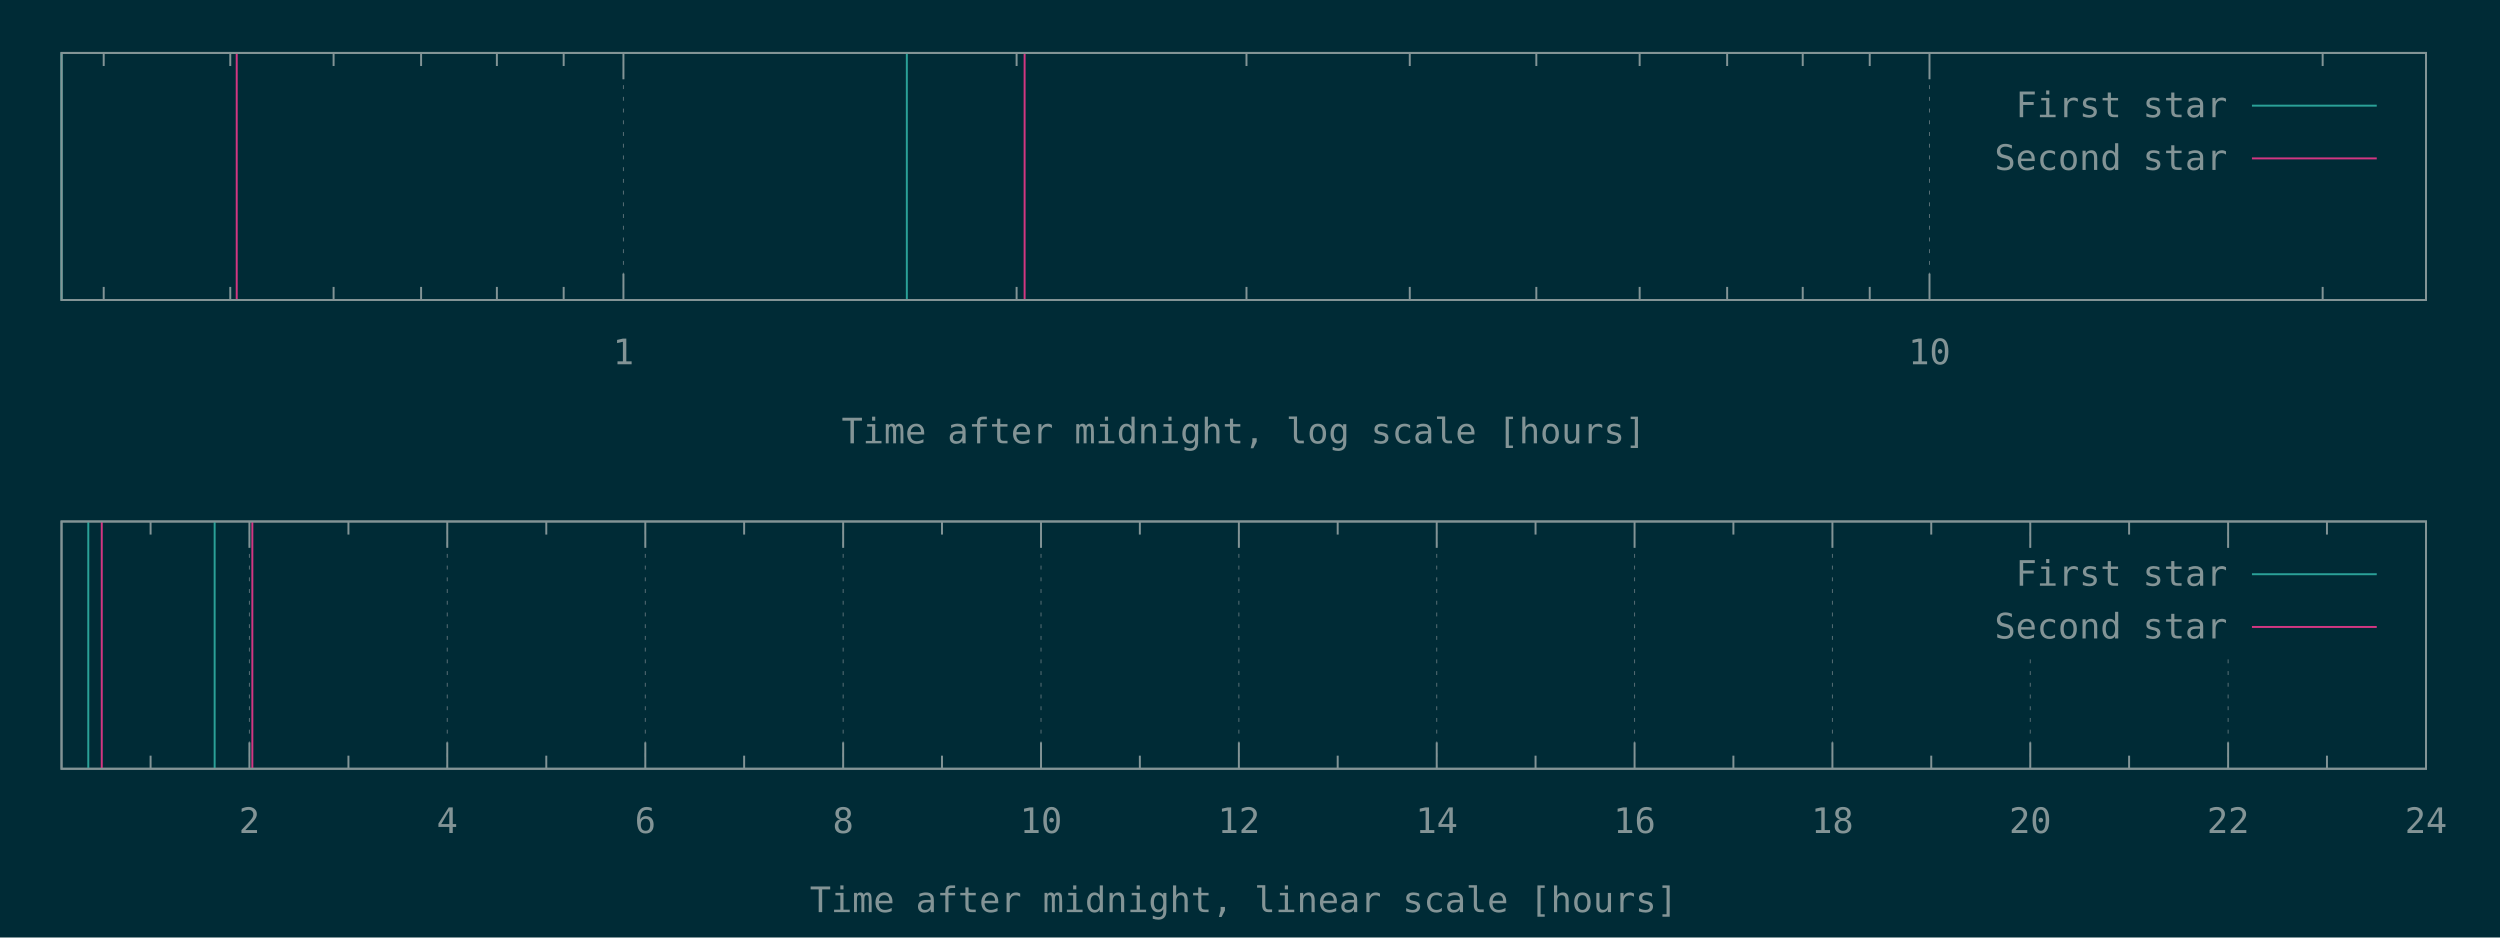
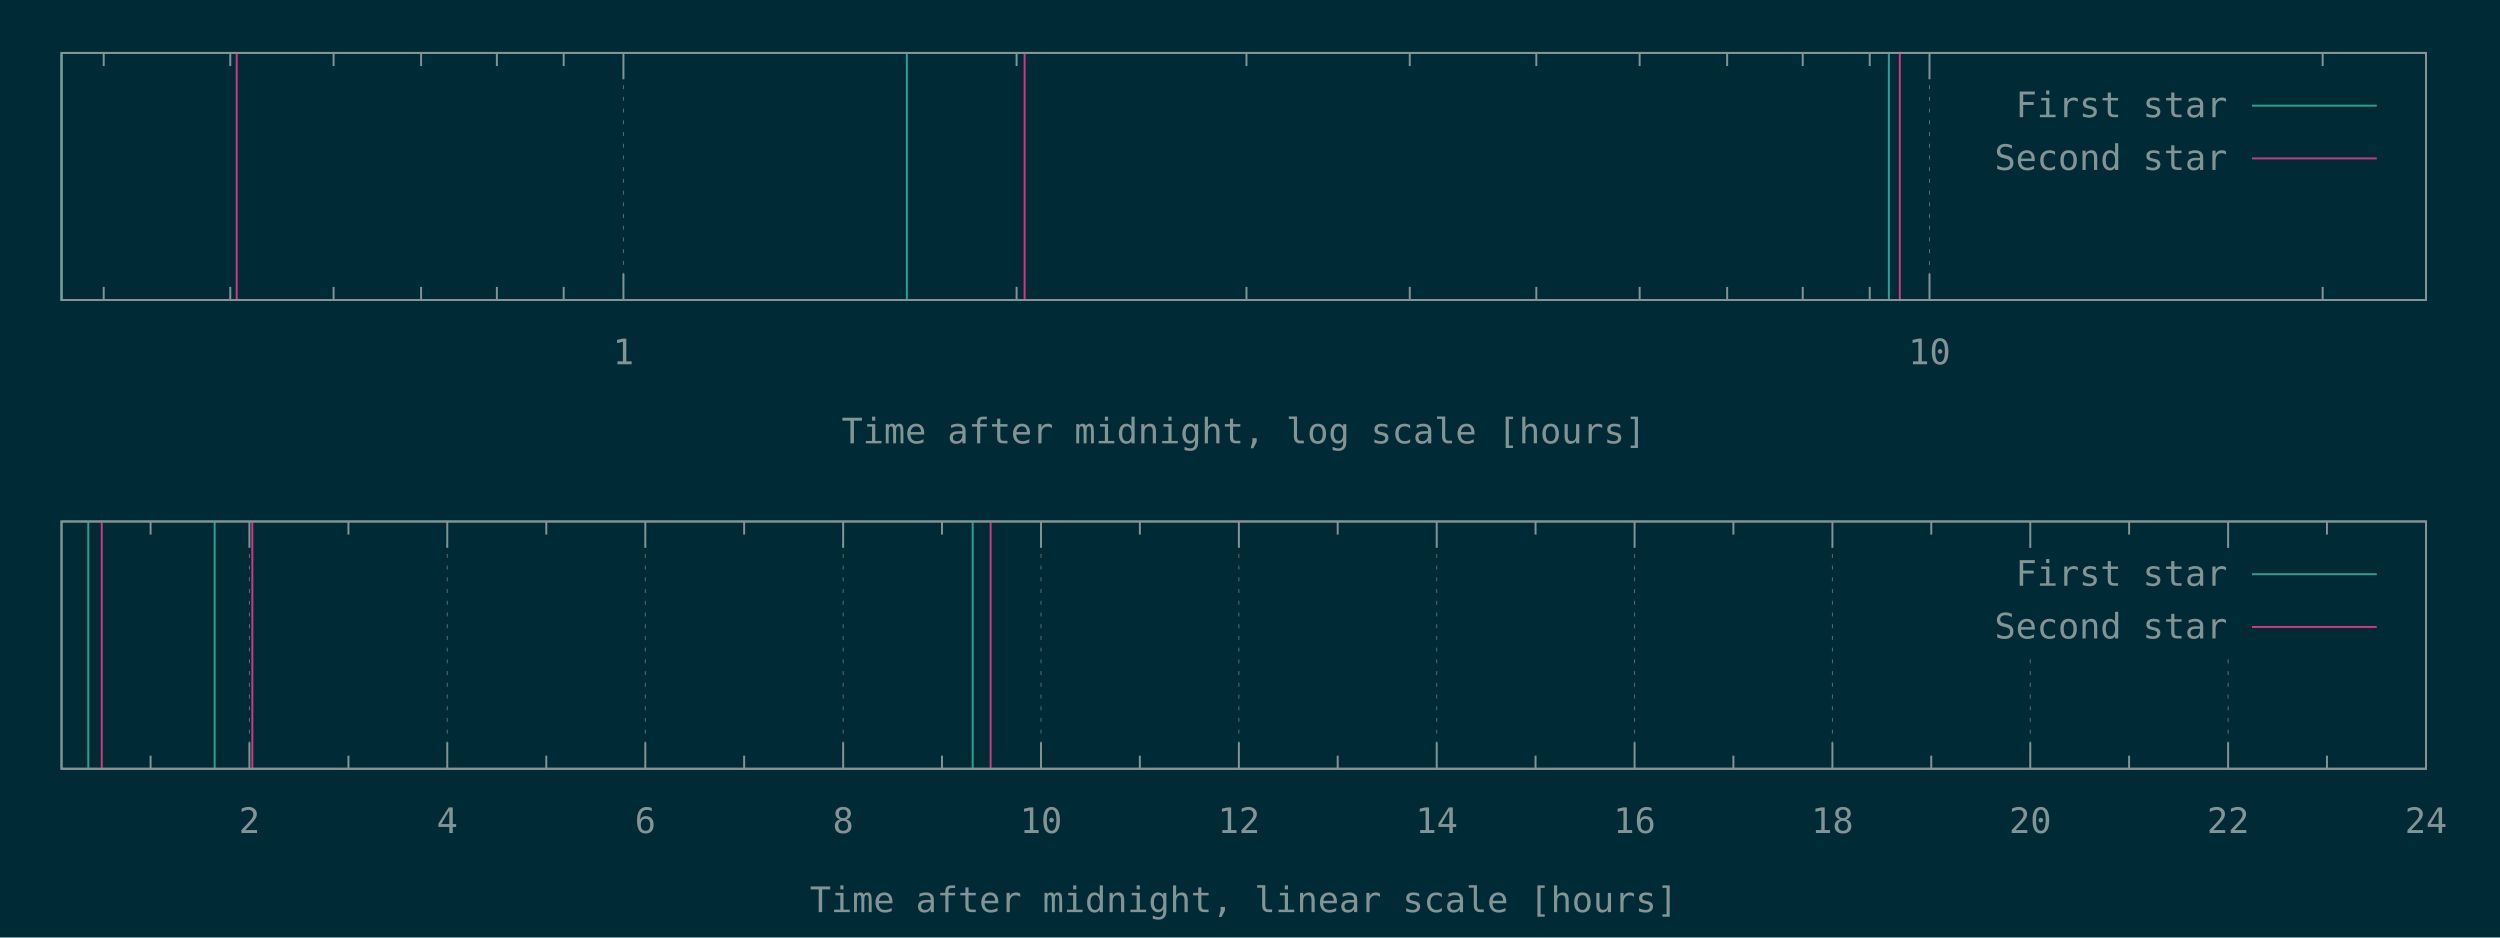
<svg xmlns="http://www.w3.org/2000/svg" xmlns:xlink="http://www.w3.org/1999/xlink" width="1280" height="480" viewBox="0 0 1280 480">
  <g id="gnuplot_canvas">
    <rect x="0" y="0" width="1280" height="480" fill="#002b36" />
    <defs>
      <circle id="gpDot" r="0.5" stroke-width="0.5" stroke="currentColor" />
      <path id="gpPt0" stroke-width="0.148" stroke="currentColor" d="M-1,0 h2 M0,-1 v2" />
      <path id="gpPt1" stroke-width="0.148" stroke="currentColor" d="M-1,-1 L1,1 M1,-1 L-1,1" />
      <path id="gpPt2" stroke-width="0.148" stroke="currentColor" d="M-1,0 L1,0 M0,-1 L0,1 M-1,-1 L1,1 M-1,1 L1,-1" />
      <rect id="gpPt3" stroke-width="0.148" stroke="currentColor" x="-1" y="-1" width="2" height="2" />
      <rect id="gpPt4" stroke-width="0.148" stroke="currentColor" fill="currentColor" x="-1" y="-1" width="2" height="2" />
      <circle id="gpPt5" stroke-width="0.148" stroke="currentColor" cx="0" cy="0" r="1" />
      <use xlink:href="#gpPt5" id="gpPt6" fill="currentColor" stroke="none" />
      <path id="gpPt7" stroke-width="0.148" stroke="currentColor" d="M0,-1.33 L-1.33,0.67 L1.33,0.67 z" />
      <use xlink:href="#gpPt7" id="gpPt8" fill="currentColor" stroke="none" />
      <use xlink:href="#gpPt7" id="gpPt9" stroke="currentColor" transform="rotate(180)" />
      <use xlink:href="#gpPt9" id="gpPt10" fill="currentColor" stroke="none" />
      <use xlink:href="#gpPt3" id="gpPt11" stroke="currentColor" transform="rotate(45)" />
      <use xlink:href="#gpPt11" id="gpPt12" fill="currentColor" stroke="none" />
      <path id="gpPt13" stroke-width="0.148" stroke="currentColor" d="M0,1.330 L1.265,0.411 L0.782,-1.067 L-0.782,-1.076 L-1.265,0.411 z" />
      <use xlink:href="#gpPt13" id="gpPt14" fill="currentColor" stroke="none" />
      <filter id="textbox" filterUnits="objectBoundingBox" x="0" y="0" height="1" width="1">
        <feFlood flood-color="#002B36" flood-opacity="1" result="bgnd" />
        <feComposite in="SourceGraphic" in2="bgnd" operator="atop" />
      </filter>
      <filter id="greybox" filterUnits="objectBoundingBox" x="0" y="0" height="1" width="1">
        <feFlood flood-color="lightgrey" flood-opacity="1" result="grey" />
        <feComposite in="SourceGraphic" in2="grey" operator="atop" />
      </filter>
    </defs>
    <g fill="none" color="#002B36" stroke="currentColor" stroke-width="1.00" stroke-linecap="butt" stroke-linejoin="miter">
</g>
    <g fill="none" color="black" stroke="currentColor" stroke-width="1.00" stroke-linecap="butt" stroke-linejoin="miter">
      <path stroke="rgb(131, 148, 150)" d="M53.1,153.6 L53.1,146.9 M53.1,27.1 L53.1,33.8 M117.9,153.6 L117.9,146.9 M117.9,27.1 L117.9,33.8   M170.8,153.6 L170.8,146.9 M170.8,27.1 L170.8,33.8 M215.6,153.6 L215.6,146.9 M215.6,27.1 L215.6,33.8   M254.4,153.6 L254.4,146.9 M254.4,27.1 L254.4,33.8 M288.6,153.6 L288.6,146.9 M288.6,27.1 L288.6,33.8    " />
    </g>
    <g fill="none" color="black" stroke="rgb(131, 148, 150)" stroke-width="0.50" stroke-linecap="butt" stroke-linejoin="miter">
</g>
    <g fill="none" color="gray" stroke="currentColor" stroke-width="0.50" stroke-linecap="butt" stroke-linejoin="miter">
      <path stroke="rgb( 88, 110, 117)" stroke-dasharray="2,4" class="gridline" d="M319.2,153.6 L319.2,27.1  " />
    </g>
    <g fill="none" color="gray" stroke="rgb( 88, 110, 117)" stroke-width="1.00" stroke-linecap="butt" stroke-linejoin="miter">
</g>
    <g fill="none" color="black" stroke="currentColor" stroke-width="1.00" stroke-linecap="butt" stroke-linejoin="miter">
      <path stroke="rgb(131, 148, 150)" d="M319.2,153.6 L319.2,140.1 M319.2,27.1 L319.2,40.6  " />
      <g transform="translate(319.2,186.5)" stroke="none" fill="rgb(131,148,150)" font-family="Inconsolata" font-size="18.00" text-anchor="middle">
        <text>
          <tspan font-family="Inconsolata"> 1</tspan>
        </text>
      </g>
    </g>
    <g fill="none" color="black" stroke="currentColor" stroke-width="1.00" stroke-linecap="butt" stroke-linejoin="miter">
      <path stroke="rgb(131, 148, 150)" d="M520.5,153.6 L520.5,146.9 M520.5,27.1 L520.5,33.8 M638.2,153.6 L638.2,146.9 M638.2,27.1 L638.2,33.8   M721.8,153.6 L721.8,146.9 M721.8,27.1 L721.8,33.8 M786.6,153.6 L786.6,146.9 M786.6,27.1 L786.6,33.8   M839.5,153.6 L839.5,146.9 M839.5,27.1 L839.5,33.8 M884.3,153.6 L884.3,146.9 M884.3,27.1 L884.3,33.8   M923.0,153.6 L923.0,146.9 M923.0,27.1 L923.0,33.8 M957.3,153.6 L957.3,146.9 M957.3,27.1 L957.3,33.8    " />
    </g>
    <g fill="none" color="black" stroke="rgb(131, 148, 150)" stroke-width="0.50" stroke-linecap="butt" stroke-linejoin="miter">
</g>
    <g fill="none" color="gray" stroke="currentColor" stroke-width="0.50" stroke-linecap="butt" stroke-linejoin="miter">
      <path stroke="rgb( 88, 110, 117)" stroke-dasharray="2,4" class="gridline" d="M987.9,153.6 L987.9,27.1  " />
    </g>
    <g fill="none" color="gray" stroke="rgb( 88, 110, 117)" stroke-width="1.00" stroke-linecap="butt" stroke-linejoin="miter">
</g>
    <g fill="none" color="black" stroke="currentColor" stroke-width="1.00" stroke-linecap="butt" stroke-linejoin="miter">
      <path stroke="rgb(131, 148, 150)" d="M987.9,153.6 L987.9,140.1 M987.9,27.1 L987.9,40.6  " />
      <g transform="translate(987.9,186.5)" stroke="none" fill="rgb(131,148,150)" font-family="Inconsolata" font-size="18.00" text-anchor="middle">
        <text>
          <tspan font-family="Inconsolata"> 10</tspan>
        </text>
      </g>
    </g>
    <g fill="none" color="black" stroke="currentColor" stroke-width="1.00" stroke-linecap="butt" stroke-linejoin="miter">
      <path stroke="rgb(131, 148, 150)" d="M1189.2,153.6 L1189.2,146.9 M1189.2,27.1 L1189.2,33.8  " />
    </g>
    <g fill="none" color="black" stroke="currentColor" stroke-width="1.00" stroke-linecap="butt" stroke-linejoin="miter">
      <path stroke="rgb(131, 148, 150)" d="M31.5,27.1 L31.5,153.6 L1242.1,153.6 L1242.1,27.1 L31.5,27.1 Z  " />
    </g>
    <g fill="none" color="black" stroke="currentColor" stroke-width="1.00" stroke-linecap="butt" stroke-linejoin="miter">
      <g transform="translate(636.8,227.0)" stroke="none" fill="rgb(131,148,150)" font-family="Inconsolata" font-size="18.00" text-anchor="middle">
        <text>
          <tspan font-family="Inconsolata">Time after midnight, log scale [hours]</tspan>
        </text>
      </g>
    </g>
    <g fill="none" color="black" stroke="currentColor" stroke-width="1.00" stroke-linecap="butt" stroke-linejoin="miter">
</g>
    <g id="gnuplot_plot_1a">
      <g fill="none" color="black" stroke="currentColor" stroke-width="1.00" stroke-linecap="butt" stroke-linejoin="miter">
-         <path stroke="rgb( 42, 161, 152)" d="M31.5,153.6 L31.5,27.1 M464.3,153.6 L464.3,27.1  " />
+         <path stroke="rgb( 42, 161, 152)" d="M31.5,153.6 L31.5,27.1 M464.3,153.6 L464.3,27.1 M967.1,153.6 L967.1,27.1  " />
      </g>
    </g>
    <g id="gnuplot_plot_2a">
      <g fill="none" color="black" stroke="currentColor" stroke-width="1.00" stroke-linecap="butt" stroke-linejoin="miter">
-         <path stroke="rgb(211,  54, 130)" d="M121.2,153.6 L121.2,27.1 M524.6,153.6 L524.6,27.1  " />
+         <path stroke="rgb(211,  54, 130)" d="M121.2,153.6 L121.2,27.1 M524.6,153.6 L524.6,27.1 M972.7,153.6 L972.7,27.1  " />
      </g>
    </g>
    <g stroke="none" shape-rendering="crispEdges">
      <polygon fill="#002B36" points="1001.8,94.6 1229.5,94.6 1229.5,40.6 1001.8,40.6 " />
    </g>
    <g id="gnuplot_plot_1a">
      <g fill="none" color="black" stroke="currentColor" stroke-width="1.00" stroke-linecap="butt" stroke-linejoin="miter">
        <g transform="translate(1140.4,60.0)" stroke="none" fill="rgb(131,148,150)" font-family="Inconsolata" font-size="18.00" text-anchor="end">
          <text>
            <tspan font-family="Inconsolata">First star</tspan>
          </text>
        </g>
      </g>
      <g fill="none" color="black" stroke="currentColor" stroke-width="1.00" stroke-linecap="butt" stroke-linejoin="miter">
        <path stroke="rgb( 42, 161, 152)" d="M1153.0,54.1 L1216.9,54.1  " />
      </g>
    </g>
    <g id="gnuplot_plot_2a">
      <g fill="none" color="black" stroke="currentColor" stroke-width="1.00" stroke-linecap="butt" stroke-linejoin="miter">
        <g transform="translate(1140.4,87.0)" stroke="none" fill="rgb(131,148,150)" font-family="Inconsolata" font-size="18.00" text-anchor="end">
          <text>
            <tspan font-family="Inconsolata">Second star</tspan>
          </text>
        </g>
      </g>
      <g fill="none" color="black" stroke="currentColor" stroke-width="1.00" stroke-linecap="butt" stroke-linejoin="miter">
        <path stroke="rgb(211,  54, 130)" d="M1153.0,81.1 L1216.9,81.1  " />
      </g>
    </g>
    <g fill="none" color="#002B36" stroke="rgb(211,  54, 130)" stroke-width="2.00" stroke-linecap="butt" stroke-linejoin="miter">
</g>
    <g fill="none" color="black" stroke="currentColor" stroke-width="2.00" stroke-linecap="butt" stroke-linejoin="miter">
</g>
    <g fill="none" color="black" stroke="black" stroke-width="1.00" stroke-linecap="butt" stroke-linejoin="miter">
</g>
    <g fill="none" color="black" stroke="currentColor" stroke-width="1.00" stroke-linecap="butt" stroke-linejoin="miter">
      <path stroke="rgb(131, 148, 150)" d="M31.5,27.1 L31.5,153.6 L1242.1,153.6 L1242.1,27.1 L31.5,27.1 Z  " />
    </g>
    <g fill="none" color="black" stroke="currentColor" stroke-width="1.00" stroke-linecap="butt" stroke-linejoin="miter">
</g>
    <g fill="none" color="black" stroke="currentColor" stroke-width="1.00" stroke-linecap="butt" stroke-linejoin="miter">
      <path stroke="rgb(131, 148, 150)" d="M77.1,393.6 L77.1,386.9 M77.1,267.0 L77.1,273.7  " />
    </g>
    <g fill="none" color="black" stroke="rgb(131, 148, 150)" stroke-width="0.50" stroke-linecap="butt" stroke-linejoin="miter">
</g>
    <g fill="none" color="gray" stroke="currentColor" stroke-width="0.50" stroke-linecap="butt" stroke-linejoin="miter">
      <path stroke="rgb( 88, 110, 117)" stroke-dasharray="2,4" class="gridline" d="M127.7,393.6 L127.7,267.0  " />
    </g>
    <g fill="none" color="gray" stroke="rgb( 88, 110, 117)" stroke-width="1.00" stroke-linecap="butt" stroke-linejoin="miter">
</g>
    <g fill="none" color="black" stroke="currentColor" stroke-width="1.00" stroke-linecap="butt" stroke-linejoin="miter">
      <path stroke="rgb(131, 148, 150)" d="M127.7,393.6 L127.7,380.1 M127.7,267.0 L127.7,280.5  " />
      <g transform="translate(127.7,426.5)" stroke="none" fill="rgb(131,148,150)" font-family="Inconsolata" font-size="18.00" text-anchor="middle">
        <text>
          <tspan font-family="Inconsolata"> 2</tspan>
        </text>
      </g>
    </g>
    <g fill="none" color="black" stroke="currentColor" stroke-width="1.00" stroke-linecap="butt" stroke-linejoin="miter">
      <path stroke="rgb(131, 148, 150)" d="M178.4,393.6 L178.4,386.9 M178.4,267.0 L178.4,273.7  " />
    </g>
    <g fill="none" color="black" stroke="rgb(131, 148, 150)" stroke-width="0.50" stroke-linecap="butt" stroke-linejoin="miter">
</g>
    <g fill="none" color="gray" stroke="currentColor" stroke-width="0.50" stroke-linecap="butt" stroke-linejoin="miter">
      <path stroke="rgb( 88, 110, 117)" stroke-dasharray="2,4" class="gridline" d="M229.0,393.6 L229.0,267.0  " />
    </g>
    <g fill="none" color="gray" stroke="rgb( 88, 110, 117)" stroke-width="1.00" stroke-linecap="butt" stroke-linejoin="miter">
</g>
    <g fill="none" color="black" stroke="currentColor" stroke-width="1.00" stroke-linecap="butt" stroke-linejoin="miter">
      <path stroke="rgb(131, 148, 150)" d="M229.0,393.6 L229.0,380.1 M229.0,267.0 L229.0,280.5  " />
      <g transform="translate(229.0,426.5)" stroke="none" fill="rgb(131,148,150)" font-family="Inconsolata" font-size="18.00" text-anchor="middle">
        <text>
          <tspan font-family="Inconsolata"> 4</tspan>
        </text>
      </g>
    </g>
    <g fill="none" color="black" stroke="currentColor" stroke-width="1.00" stroke-linecap="butt" stroke-linejoin="miter">
      <path stroke="rgb(131, 148, 150)" d="M279.7,393.6 L279.7,386.9 M279.7,267.0 L279.7,273.7  " />
    </g>
    <g fill="none" color="black" stroke="rgb(131, 148, 150)" stroke-width="0.50" stroke-linecap="butt" stroke-linejoin="miter">
</g>
    <g fill="none" color="gray" stroke="currentColor" stroke-width="0.50" stroke-linecap="butt" stroke-linejoin="miter">
      <path stroke="rgb( 88, 110, 117)" stroke-dasharray="2,4" class="gridline" d="M330.4,393.6 L330.4,267.0  " />
    </g>
    <g fill="none" color="gray" stroke="rgb( 88, 110, 117)" stroke-width="1.00" stroke-linecap="butt" stroke-linejoin="miter">
</g>
    <g fill="none" color="black" stroke="currentColor" stroke-width="1.00" stroke-linecap="butt" stroke-linejoin="miter">
      <path stroke="rgb(131, 148, 150)" d="M330.4,393.6 L330.4,380.1 M330.4,267.0 L330.4,280.5  " />
      <g transform="translate(330.4,426.5)" stroke="none" fill="rgb(131,148,150)" font-family="Inconsolata" font-size="18.00" text-anchor="middle">
        <text>
          <tspan font-family="Inconsolata"> 6</tspan>
        </text>
      </g>
    </g>
    <g fill="none" color="black" stroke="currentColor" stroke-width="1.00" stroke-linecap="butt" stroke-linejoin="miter">
      <path stroke="rgb(131, 148, 150)" d="M381.0,393.6 L381.0,386.9 M381.0,267.0 L381.0,273.7  " />
    </g>
    <g fill="none" color="black" stroke="rgb(131, 148, 150)" stroke-width="0.50" stroke-linecap="butt" stroke-linejoin="miter">
</g>
    <g fill="none" color="gray" stroke="currentColor" stroke-width="0.50" stroke-linecap="butt" stroke-linejoin="miter">
      <path stroke="rgb( 88, 110, 117)" stroke-dasharray="2,4" class="gridline" d="M431.7,393.6 L431.7,267.0  " />
    </g>
    <g fill="none" color="gray" stroke="rgb( 88, 110, 117)" stroke-width="1.00" stroke-linecap="butt" stroke-linejoin="miter">
</g>
    <g fill="none" color="black" stroke="currentColor" stroke-width="1.00" stroke-linecap="butt" stroke-linejoin="miter">
      <path stroke="rgb(131, 148, 150)" d="M431.7,393.6 L431.7,380.1 M431.7,267.0 L431.7,280.5  " />
      <g transform="translate(431.7,426.5)" stroke="none" fill="rgb(131,148,150)" font-family="Inconsolata" font-size="18.00" text-anchor="middle">
        <text>
          <tspan font-family="Inconsolata"> 8</tspan>
        </text>
      </g>
    </g>
    <g fill="none" color="black" stroke="currentColor" stroke-width="1.00" stroke-linecap="butt" stroke-linejoin="miter">
      <path stroke="rgb(131, 148, 150)" d="M482.3,393.6 L482.3,386.9 M482.3,267.0 L482.3,273.7  " />
    </g>
    <g fill="none" color="black" stroke="rgb(131, 148, 150)" stroke-width="0.50" stroke-linecap="butt" stroke-linejoin="miter">
</g>
    <g fill="none" color="gray" stroke="currentColor" stroke-width="0.50" stroke-linecap="butt" stroke-linejoin="miter">
      <path stroke="rgb( 88, 110, 117)" stroke-dasharray="2,4" class="gridline" d="M533.0,393.6 L533.0,267.0  " />
    </g>
    <g fill="none" color="gray" stroke="rgb( 88, 110, 117)" stroke-width="1.00" stroke-linecap="butt" stroke-linejoin="miter">
</g>
    <g fill="none" color="black" stroke="currentColor" stroke-width="1.00" stroke-linecap="butt" stroke-linejoin="miter">
      <path stroke="rgb(131, 148, 150)" d="M533.0,393.6 L533.0,380.1 M533.0,267.0 L533.0,280.5  " />
      <g transform="translate(533.0,426.5)" stroke="none" fill="rgb(131,148,150)" font-family="Inconsolata" font-size="18.00" text-anchor="middle">
        <text>
          <tspan font-family="Inconsolata"> 10</tspan>
        </text>
      </g>
    </g>
    <g fill="none" color="black" stroke="currentColor" stroke-width="1.00" stroke-linecap="butt" stroke-linejoin="miter">
      <path stroke="rgb(131, 148, 150)" d="M583.6,393.6 L583.6,386.9 M583.6,267.0 L583.6,273.7  " />
    </g>
    <g fill="none" color="black" stroke="rgb(131, 148, 150)" stroke-width="0.50" stroke-linecap="butt" stroke-linejoin="miter">
</g>
    <g fill="none" color="gray" stroke="currentColor" stroke-width="0.50" stroke-linecap="butt" stroke-linejoin="miter">
      <path stroke="rgb( 88, 110, 117)" stroke-dasharray="2,4" class="gridline" d="M634.3,393.6 L634.3,267.0  " />
    </g>
    <g fill="none" color="gray" stroke="rgb( 88, 110, 117)" stroke-width="1.00" stroke-linecap="butt" stroke-linejoin="miter">
</g>
    <g fill="none" color="black" stroke="currentColor" stroke-width="1.00" stroke-linecap="butt" stroke-linejoin="miter">
      <path stroke="rgb(131, 148, 150)" d="M634.3,393.6 L634.3,380.1 M634.3,267.0 L634.3,280.5  " />
      <g transform="translate(634.3,426.5)" stroke="none" fill="rgb(131,148,150)" font-family="Inconsolata" font-size="18.00" text-anchor="middle">
        <text>
          <tspan font-family="Inconsolata"> 12</tspan>
        </text>
      </g>
    </g>
    <g fill="none" color="black" stroke="currentColor" stroke-width="1.00" stroke-linecap="butt" stroke-linejoin="miter">
      <path stroke="rgb(131, 148, 150)" d="M684.9,393.6 L684.9,386.9 M684.9,267.0 L684.9,273.7  " />
    </g>
    <g fill="none" color="black" stroke="rgb(131, 148, 150)" stroke-width="0.50" stroke-linecap="butt" stroke-linejoin="miter">
</g>
    <g fill="none" color="gray" stroke="currentColor" stroke-width="0.50" stroke-linecap="butt" stroke-linejoin="miter">
      <path stroke="rgb( 88, 110, 117)" stroke-dasharray="2,4" class="gridline" d="M735.6,393.6 L735.6,267.0  " />
    </g>
    <g fill="none" color="gray" stroke="rgb( 88, 110, 117)" stroke-width="1.00" stroke-linecap="butt" stroke-linejoin="miter">
</g>
    <g fill="none" color="black" stroke="currentColor" stroke-width="1.00" stroke-linecap="butt" stroke-linejoin="miter">
      <path stroke="rgb(131, 148, 150)" d="M735.6,393.6 L735.6,380.1 M735.6,267.0 L735.6,280.5  " />
      <g transform="translate(735.6,426.5)" stroke="none" fill="rgb(131,148,150)" font-family="Inconsolata" font-size="18.00" text-anchor="middle">
        <text>
          <tspan font-family="Inconsolata"> 14</tspan>
        </text>
      </g>
    </g>
    <g fill="none" color="black" stroke="currentColor" stroke-width="1.00" stroke-linecap="butt" stroke-linejoin="miter">
      <path stroke="rgb(131, 148, 150)" d="M786.2,393.6 L786.2,386.9 M786.2,267.0 L786.2,273.7  " />
    </g>
    <g fill="none" color="black" stroke="rgb(131, 148, 150)" stroke-width="0.50" stroke-linecap="butt" stroke-linejoin="miter">
</g>
    <g fill="none" color="gray" stroke="currentColor" stroke-width="0.50" stroke-linecap="butt" stroke-linejoin="miter">
      <path stroke="rgb( 88, 110, 117)" stroke-dasharray="2,4" class="gridline" d="M836.9,393.6 L836.9,267.0  " />
    </g>
    <g fill="none" color="gray" stroke="rgb( 88, 110, 117)" stroke-width="1.00" stroke-linecap="butt" stroke-linejoin="miter">
</g>
    <g fill="none" color="black" stroke="currentColor" stroke-width="1.00" stroke-linecap="butt" stroke-linejoin="miter">
      <path stroke="rgb(131, 148, 150)" d="M836.9,393.6 L836.9,380.1 M836.9,267.0 L836.9,280.5  " />
      <g transform="translate(836.9,426.5)" stroke="none" fill="rgb(131,148,150)" font-family="Inconsolata" font-size="18.00" text-anchor="middle">
        <text>
          <tspan font-family="Inconsolata"> 16</tspan>
        </text>
      </g>
    </g>
    <g fill="none" color="black" stroke="currentColor" stroke-width="1.00" stroke-linecap="butt" stroke-linejoin="miter">
      <path stroke="rgb(131, 148, 150)" d="M887.5,393.6 L887.5,386.9 M887.5,267.0 L887.5,273.7  " />
    </g>
    <g fill="none" color="black" stroke="rgb(131, 148, 150)" stroke-width="0.50" stroke-linecap="butt" stroke-linejoin="miter">
</g>
    <g fill="none" color="gray" stroke="currentColor" stroke-width="0.50" stroke-linecap="butt" stroke-linejoin="miter">
      <path stroke="rgb( 88, 110, 117)" stroke-dasharray="2,4" class="gridline" d="M938.2,393.6 L938.2,267.0  " />
    </g>
    <g fill="none" color="gray" stroke="rgb( 88, 110, 117)" stroke-width="1.00" stroke-linecap="butt" stroke-linejoin="miter">
</g>
    <g fill="none" color="black" stroke="currentColor" stroke-width="1.00" stroke-linecap="butt" stroke-linejoin="miter">
      <path stroke="rgb(131, 148, 150)" d="M938.2,393.6 L938.2,380.1 M938.2,267.0 L938.2,280.5  " />
      <g transform="translate(938.2,426.5)" stroke="none" fill="rgb(131,148,150)" font-family="Inconsolata" font-size="18.00" text-anchor="middle">
        <text>
          <tspan font-family="Inconsolata"> 18</tspan>
        </text>
      </g>
    </g>
    <g fill="none" color="black" stroke="currentColor" stroke-width="1.00" stroke-linecap="butt" stroke-linejoin="miter">
      <path stroke="rgb(131, 148, 150)" d="M988.8,393.6 L988.8,386.9 M988.8,267.0 L988.8,273.7  " />
    </g>
    <g fill="none" color="black" stroke="rgb(131, 148, 150)" stroke-width="0.50" stroke-linecap="butt" stroke-linejoin="miter">
</g>
    <g fill="none" color="gray" stroke="currentColor" stroke-width="0.50" stroke-linecap="butt" stroke-linejoin="miter">
      <path stroke="rgb( 88, 110, 117)" stroke-dasharray="2,4" class="gridline" d="M1039.5,393.6 L1039.5,334.5 M1039.5,280.5 L1039.5,267.0  " />
    </g>
    <g fill="none" color="gray" stroke="rgb( 88, 110, 117)" stroke-width="1.00" stroke-linecap="butt" stroke-linejoin="miter">
</g>
    <g fill="none" color="black" stroke="currentColor" stroke-width="1.00" stroke-linecap="butt" stroke-linejoin="miter">
      <path stroke="rgb(131, 148, 150)" d="M1039.5,393.6 L1039.5,380.1 M1039.5,267.0 L1039.5,280.5  " />
      <g transform="translate(1039.5,426.5)" stroke="none" fill="rgb(131,148,150)" font-family="Inconsolata" font-size="18.00" text-anchor="middle">
        <text>
          <tspan font-family="Inconsolata"> 20</tspan>
        </text>
      </g>
    </g>
    <g fill="none" color="black" stroke="currentColor" stroke-width="1.00" stroke-linecap="butt" stroke-linejoin="miter">
      <path stroke="rgb(131, 148, 150)" d="M1090.1,393.6 L1090.1,386.9 M1090.1,267.0 L1090.1,273.7  " />
    </g>
    <g fill="none" color="black" stroke="rgb(131, 148, 150)" stroke-width="0.50" stroke-linecap="butt" stroke-linejoin="miter">
</g>
    <g fill="none" color="gray" stroke="currentColor" stroke-width="0.50" stroke-linecap="butt" stroke-linejoin="miter">
      <path stroke="rgb( 88, 110, 117)" stroke-dasharray="2,4" class="gridline" d="M1140.8,393.6 L1140.8,334.5 M1140.8,280.5 L1140.8,267.0  " />
    </g>
    <g fill="none" color="gray" stroke="rgb( 88, 110, 117)" stroke-width="1.00" stroke-linecap="butt" stroke-linejoin="miter">
</g>
    <g fill="none" color="black" stroke="currentColor" stroke-width="1.00" stroke-linecap="butt" stroke-linejoin="miter">
      <path stroke="rgb(131, 148, 150)" d="M1140.8,393.6 L1140.8,380.1 M1140.8,267.0 L1140.8,280.5  " />
      <g transform="translate(1140.8,426.5)" stroke="none" fill="rgb(131,148,150)" font-family="Inconsolata" font-size="18.00" text-anchor="middle">
        <text>
          <tspan font-family="Inconsolata"> 22</tspan>
        </text>
      </g>
    </g>
    <g fill="none" color="black" stroke="currentColor" stroke-width="1.00" stroke-linecap="butt" stroke-linejoin="miter">
      <path stroke="rgb(131, 148, 150)" d="M1191.4,393.6 L1191.4,386.9 M1191.4,267.0 L1191.4,273.7  " />
    </g>
    <g fill="none" color="black" stroke="rgb(131, 148, 150)" stroke-width="0.50" stroke-linecap="butt" stroke-linejoin="miter">
</g>
    <g fill="none" color="gray" stroke="currentColor" stroke-width="0.50" stroke-linecap="butt" stroke-linejoin="miter">
      <path stroke="rgb( 88, 110, 117)" stroke-dasharray="2,4" class="gridline" d="M1242.1,393.6 L1242.1,267.0  " />
    </g>
    <g fill="none" color="gray" stroke="rgb( 88, 110, 117)" stroke-width="1.00" stroke-linecap="butt" stroke-linejoin="miter">
</g>
    <g fill="none" color="black" stroke="currentColor" stroke-width="1.00" stroke-linecap="butt" stroke-linejoin="miter">
      <path stroke="rgb(131, 148, 150)" d="M1242.1,393.6 L1242.1,380.1 M1242.1,267.0 L1242.1,280.5  " />
      <g transform="translate(1242.1,426.5)" stroke="none" fill="rgb(131,148,150)" font-family="Inconsolata" font-size="18.00" text-anchor="middle">
        <text>
          <tspan font-family="Inconsolata"> 24</tspan>
        </text>
      </g>
    </g>
    <g fill="none" color="black" stroke="currentColor" stroke-width="1.00" stroke-linecap="butt" stroke-linejoin="miter">
</g>
    <g fill="none" color="black" stroke="currentColor" stroke-width="1.00" stroke-linecap="butt" stroke-linejoin="miter">
      <path stroke="rgb(131, 148, 150)" d="M31.5,267.0 L31.5,393.6 L1242.1,393.6 L1242.1,267.0 L31.5,267.0 Z  " />
    </g>
    <g fill="none" color="black" stroke="currentColor" stroke-width="1.00" stroke-linecap="butt" stroke-linejoin="miter">
      <g transform="translate(636.8,467.0)" stroke="none" fill="rgb(131,148,150)" font-family="Inconsolata" font-size="18.00" text-anchor="middle">
        <text>
          <tspan font-family="Inconsolata">Time after midnight, linear scale [hours]</tspan>
        </text>
      </g>
    </g>
    <g fill="none" color="black" stroke="currentColor" stroke-width="1.00" stroke-linecap="butt" stroke-linejoin="miter">
</g>
    <g id="gnuplot_plot_1b">
      <g fill="none" color="black" stroke="currentColor" stroke-width="1.00" stroke-linecap="butt" stroke-linejoin="miter">
-         <path stroke="rgb( 42, 161, 152)" d="M45.2,393.6 L45.2,267.0 M109.9,393.6 L109.9,267.0  " />
+         <path stroke="rgb( 42, 161, 152)" d="M45.2,393.6 L45.2,267.0 M109.9,393.6 L109.9,267.0 M498.0,393.6 L498.0,267.0  " />
      </g>
    </g>
    <g id="gnuplot_plot_2b">
      <g fill="none" color="black" stroke="currentColor" stroke-width="1.00" stroke-linecap="butt" stroke-linejoin="miter">
-         <path stroke="rgb(211,  54, 130)" d="M52.1,393.6 L52.1,267.0 M129.2,393.6 L129.2,267.0  " />
+         <path stroke="rgb(211,  54, 130)" d="M52.1,393.6 L52.1,267.0 M129.2,393.6 L129.2,267.0 M507.2,393.6 L507.2,267.0  " />
      </g>
    </g>
    <g stroke="none" shape-rendering="crispEdges">
      <polygon fill="#002B36" points="1001.8,334.5 1229.5,334.5 1229.5,280.5 1001.8,280.5 " />
    </g>
    <g id="gnuplot_plot_1b">
      <g fill="none" color="black" stroke="currentColor" stroke-width="1.00" stroke-linecap="butt" stroke-linejoin="miter">
        <g transform="translate(1140.4,299.9)" stroke="none" fill="rgb(131,148,150)" font-family="Inconsolata" font-size="18.00" text-anchor="end">
          <text>
            <tspan font-family="Inconsolata">First star</tspan>
          </text>
        </g>
      </g>
      <g fill="none" color="black" stroke="currentColor" stroke-width="1.00" stroke-linecap="butt" stroke-linejoin="miter">
        <path stroke="rgb( 42, 161, 152)" d="M1153.0,294.0 L1216.9,294.0  " />
      </g>
    </g>
    <g id="gnuplot_plot_2b">
      <g fill="none" color="black" stroke="currentColor" stroke-width="1.00" stroke-linecap="butt" stroke-linejoin="miter">
        <g transform="translate(1140.4,326.9)" stroke="none" fill="rgb(131,148,150)" font-family="Inconsolata" font-size="18.00" text-anchor="end">
          <text>
            <tspan font-family="Inconsolata">Second star</tspan>
          </text>
        </g>
      </g>
      <g fill="none" color="black" stroke="currentColor" stroke-width="1.00" stroke-linecap="butt" stroke-linejoin="miter">
        <path stroke="rgb(211,  54, 130)" d="M1153.0,321.0 L1216.9,321.0  " />
      </g>
    </g>
    <g fill="none" color="#002B36" stroke="rgb(211,  54, 130)" stroke-width="2.00" stroke-linecap="butt" stroke-linejoin="miter">
</g>
    <g fill="none" color="black" stroke="currentColor" stroke-width="2.00" stroke-linecap="butt" stroke-linejoin="miter">
</g>
    <g fill="none" color="black" stroke="black" stroke-width="1.00" stroke-linecap="butt" stroke-linejoin="miter">
</g>
    <g fill="none" color="black" stroke="currentColor" stroke-width="1.00" stroke-linecap="butt" stroke-linejoin="miter">
      <path stroke="rgb(131, 148, 150)" d="M31.5,267.0 L31.5,393.6 L1242.1,393.6 L1242.1,267.0 L31.5,267.0 Z  " />
    </g>
    <g fill="none" color="black" stroke="currentColor" stroke-width="1.00" stroke-linecap="butt" stroke-linejoin="miter">
</g>
  </g>
</svg>
